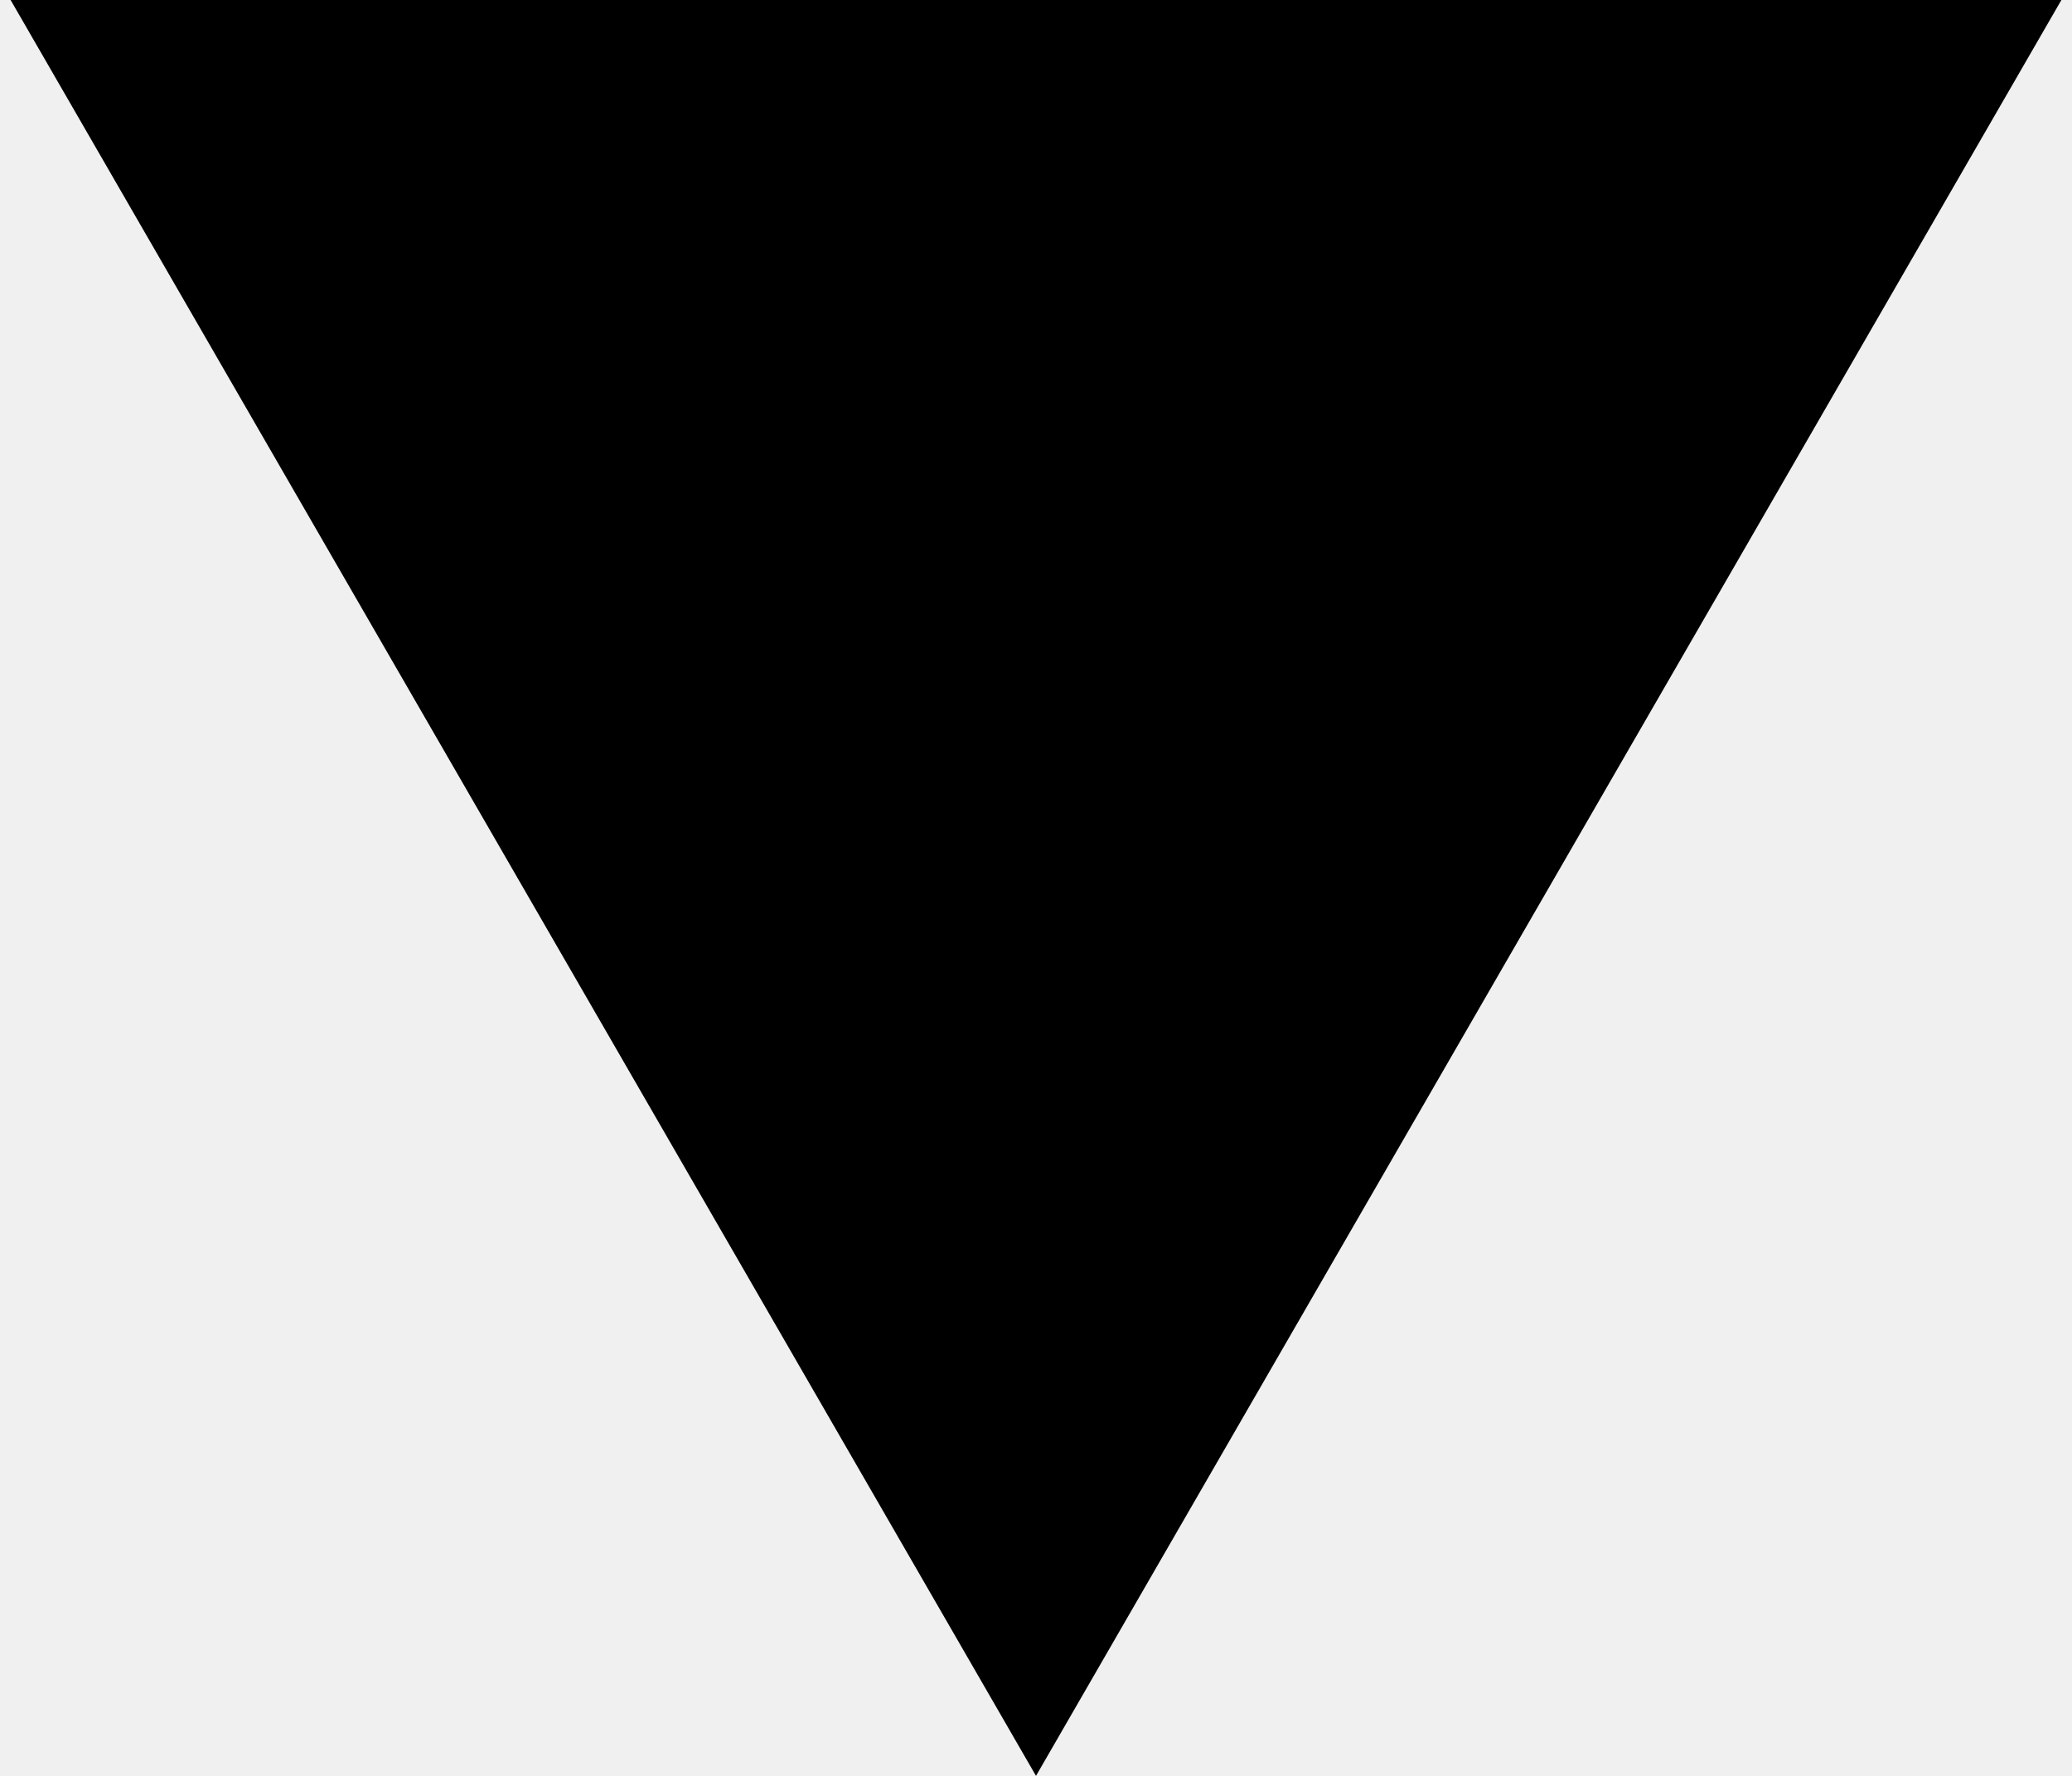
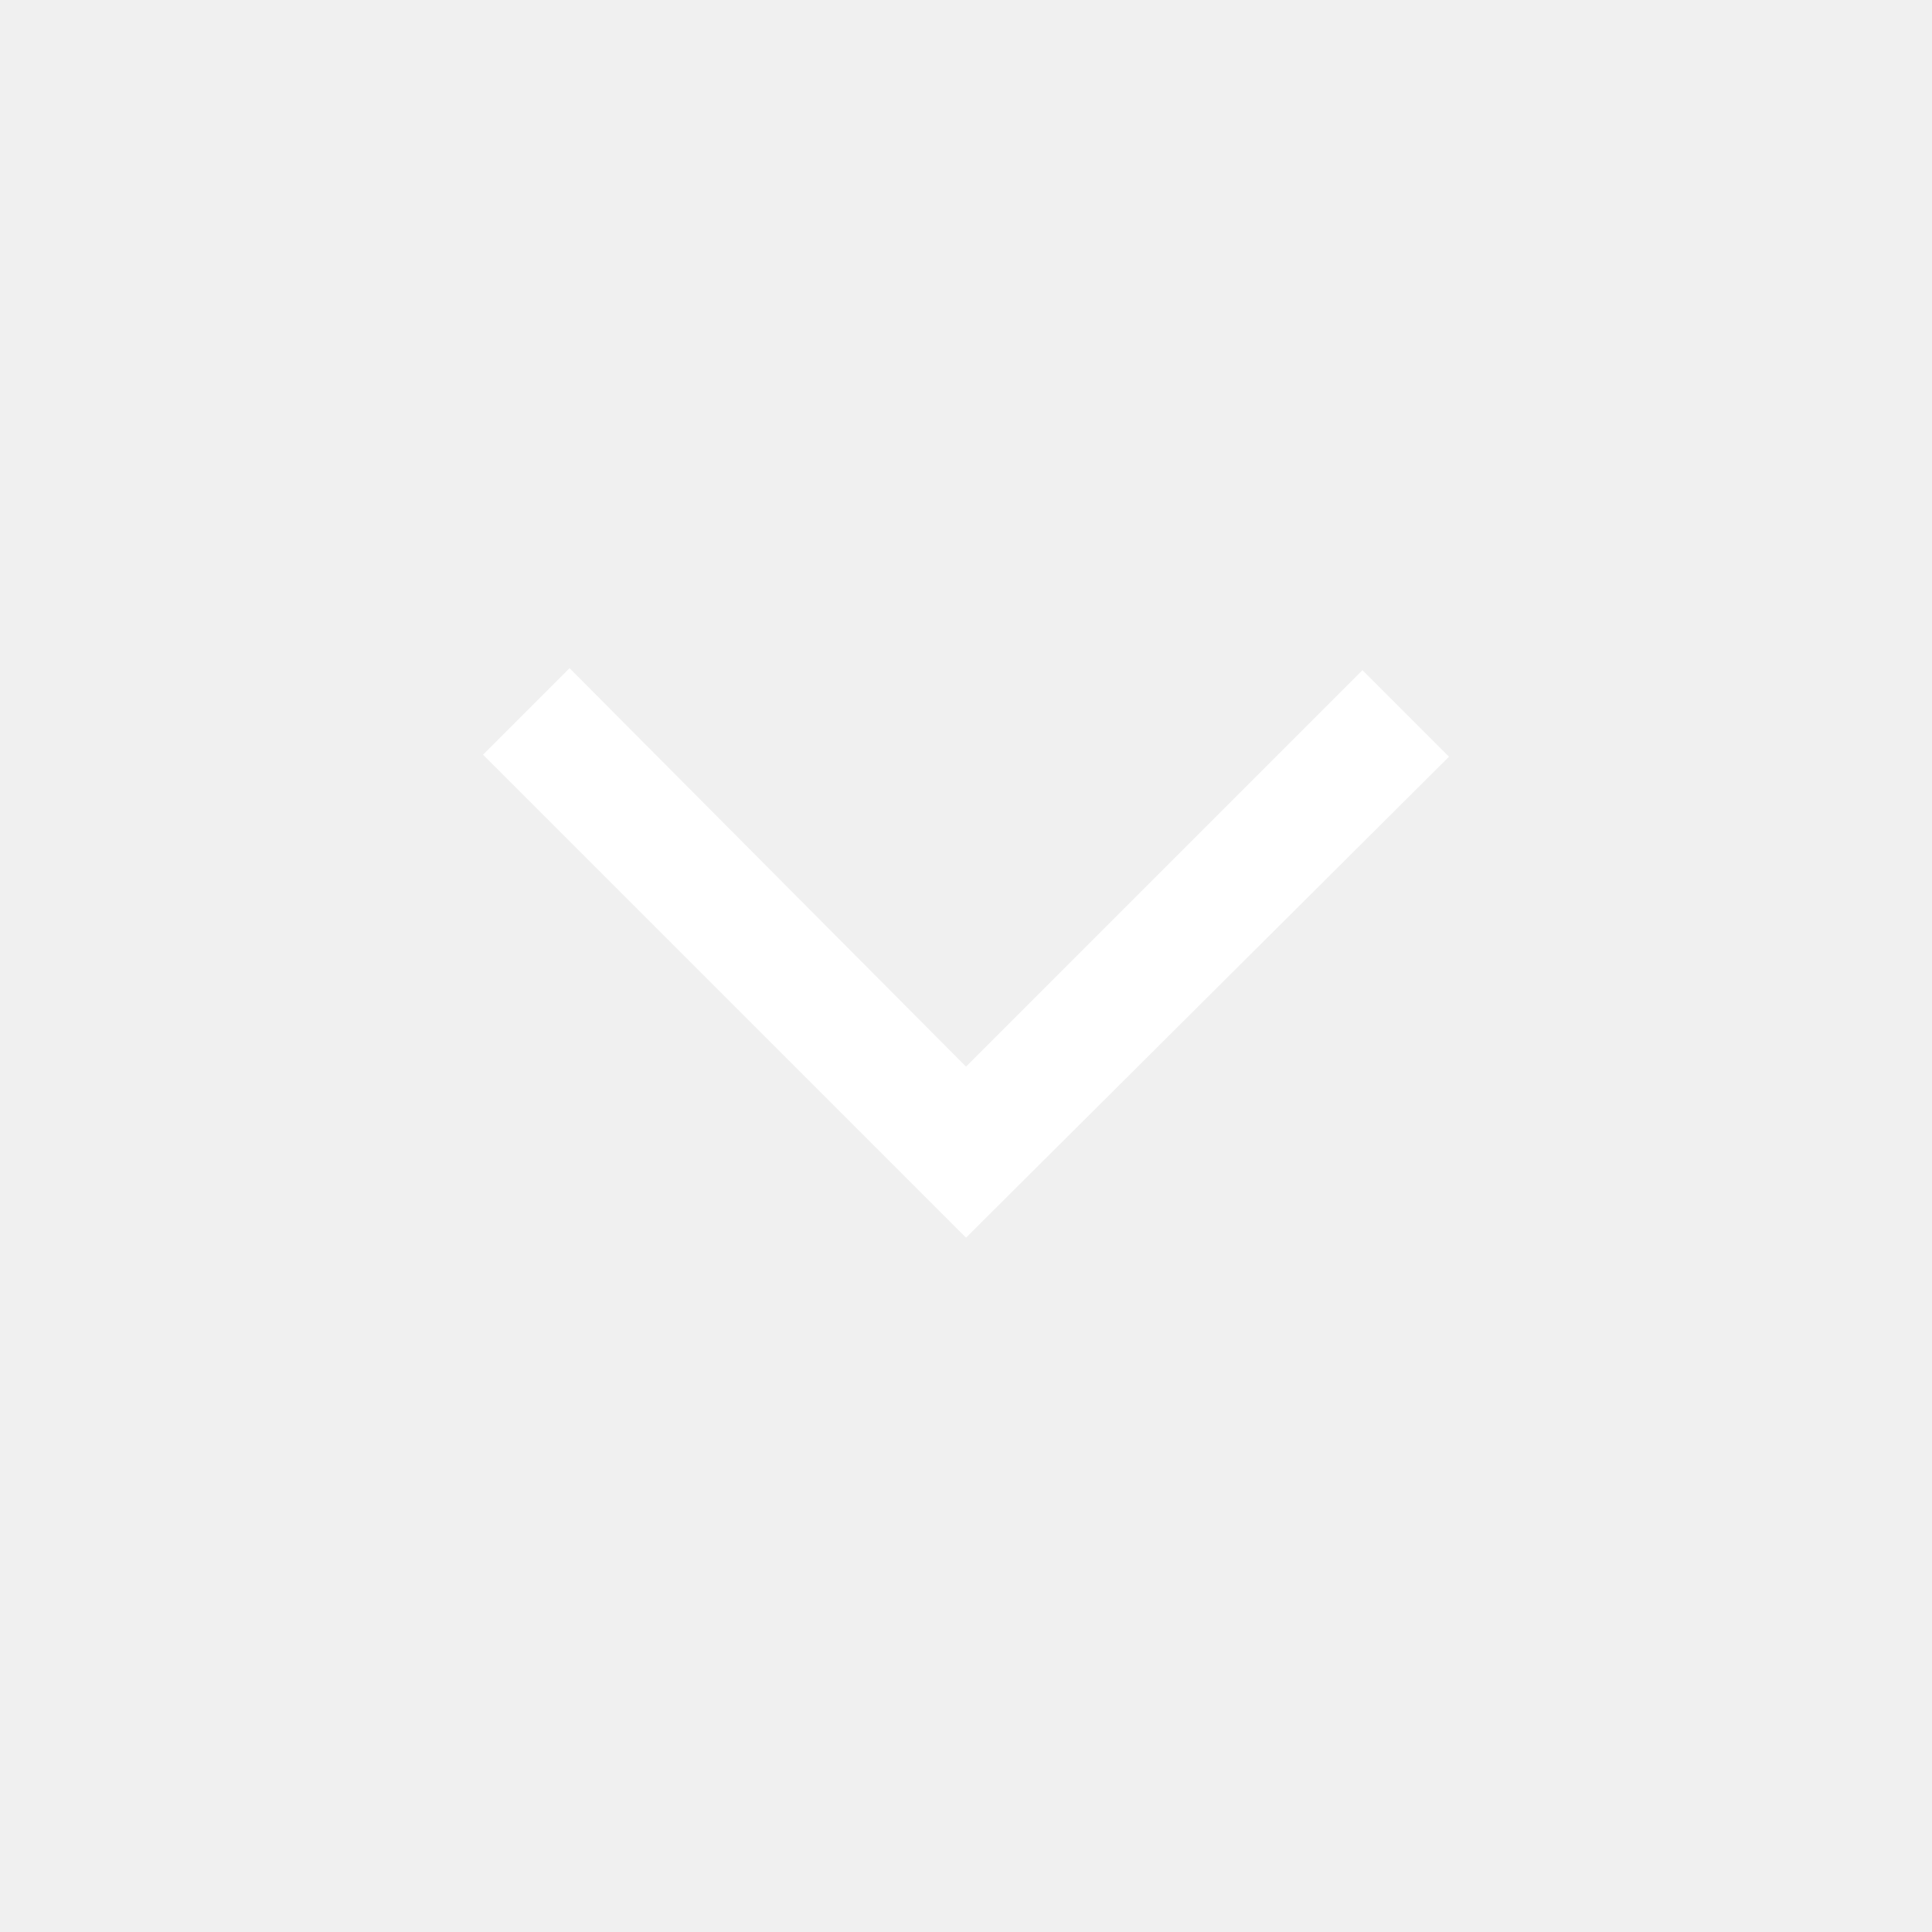
- <svg xmlns="http://www.w3.org/2000/svg" width="42" height="36" viewBox="0 0 42 36" fill="none">
-   <path d="M21 36L0.215 0L41.785 0L21 36Z" fill="black" />
+ <svg xmlns="http://www.w3.org/2000/svg" fill="white" height="48" width="48">
+   <path d="m24 30.75-12-12 2.15-2.15L24 26.5l9.85-9.85L36 18.8Z" />
</svg>
